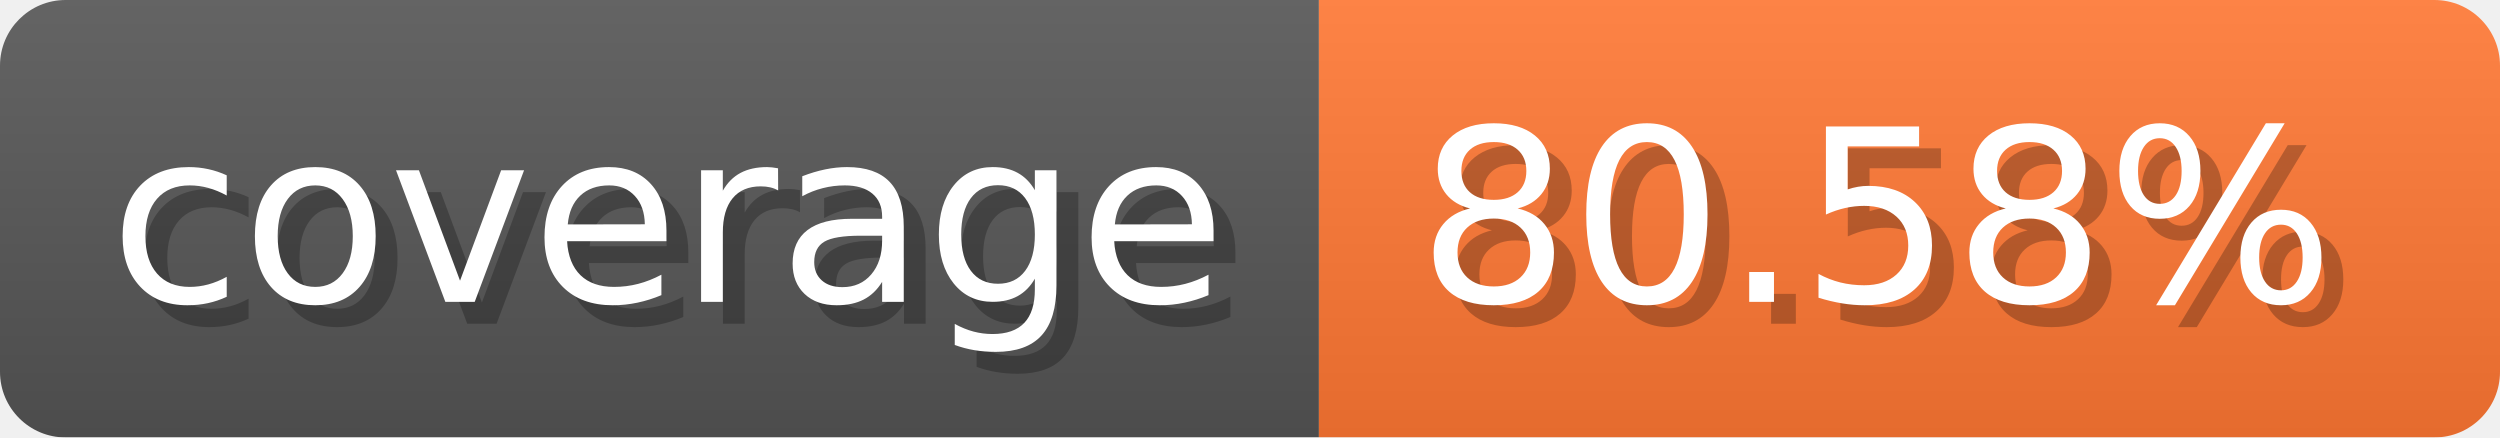
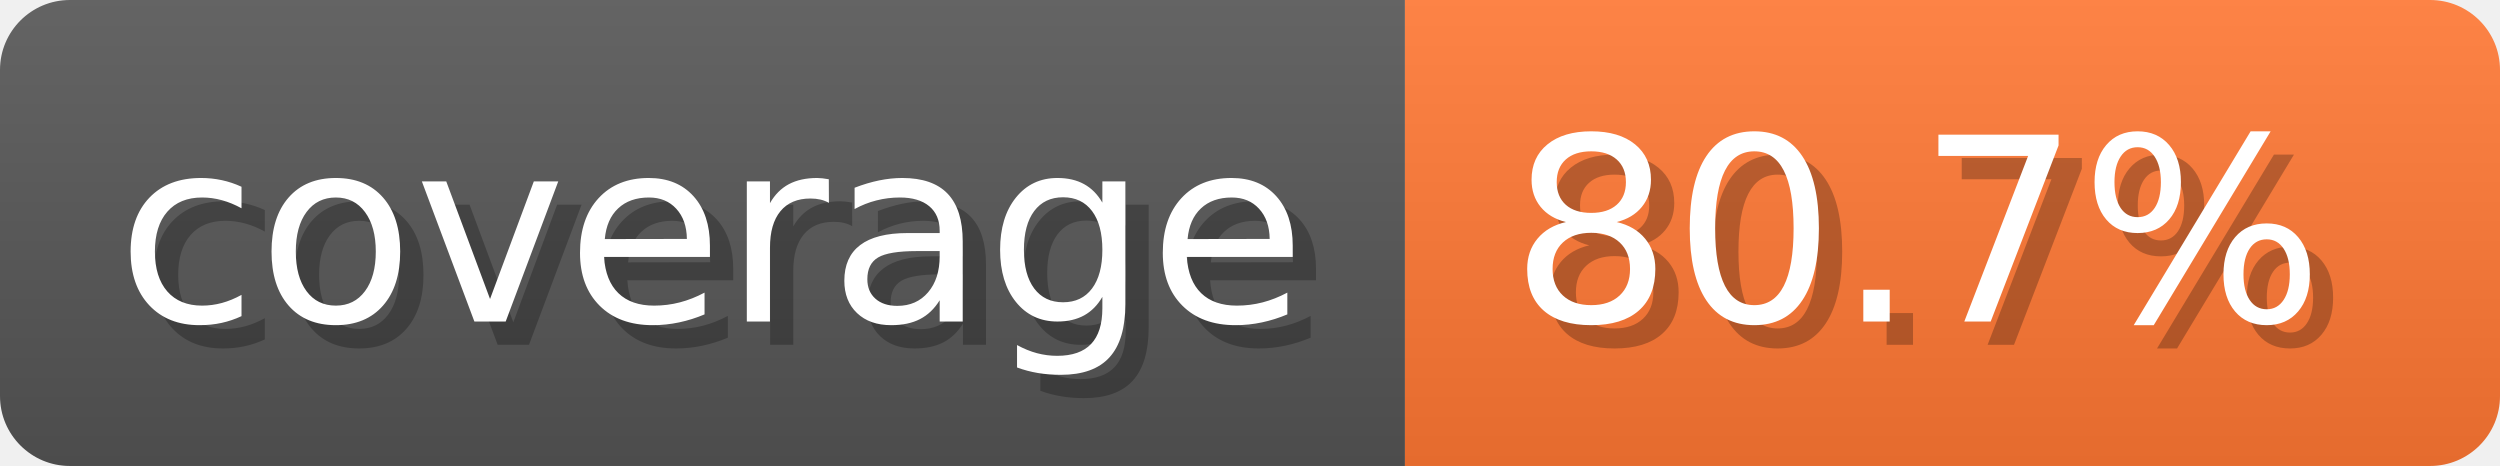
- <svg xmlns="http://www.w3.org/2000/svg" width="114.3" height="20" viewBox="0 0 1143 200" role="img" aria-label="coverage: 80.58%">
-   <linearGradient id="XHvKc" x2="0" y2="100%">
+ <svg xmlns="http://www.w3.org/2000/svg" width="107.3" height="20" viewBox="0 0 1073 200" role="img" aria-label="coverage: 80.7%">
+   <linearGradient id="Mwnno" x2="0" y2="100%">
    <stop offset="0" stop-opacity=".1" stop-color="#EEE" />
    <stop offset="1" stop-opacity=".1" />
  </linearGradient>
-   <mask id="klcdZ">
-     <rect width="1143" height="200" rx="30" fill="#FFF" />
+   <mask id="CpInv">
+     <rect width="1073" height="200" rx="30" fill="#FFF" />
  </mask>
-   <g mask="url(#klcdZ)">
+   <g mask="url(#CpInv)">
    <rect width="603" height="200" fill="#555" />
-     <rect width="540" height="200" fill="#F73" x="603" />
-     <rect width="1143" height="200" fill="url(#XHvKc)" />
+     <rect width="470" height="200" fill="#F73" x="603" />
+     <rect width="1073" height="200" fill="url(#Mwnno)" />
  </g>
  <g aria-hidden="true" fill="#fff" text-anchor="start" font-family="Verdana,DejaVu Sans,sans-serif" font-size="110">
    <text x="60" y="148" textLength="503" fill="#000" opacity="0.25">coverage</text>
    <text x="50" y="138" textLength="503">coverage</text>
-     <text x="658" y="148" textLength="440" fill="#000" opacity="0.25">80.58%</text>
-     <text x="648" y="138" textLength="440">80.58%</text>
+     <text x="658" y="148" textLength="370" fill="#000" opacity="0.25">80.7%</text>
+     <text x="648" y="138" textLength="370">80.7%</text>
  </g>
</svg>
